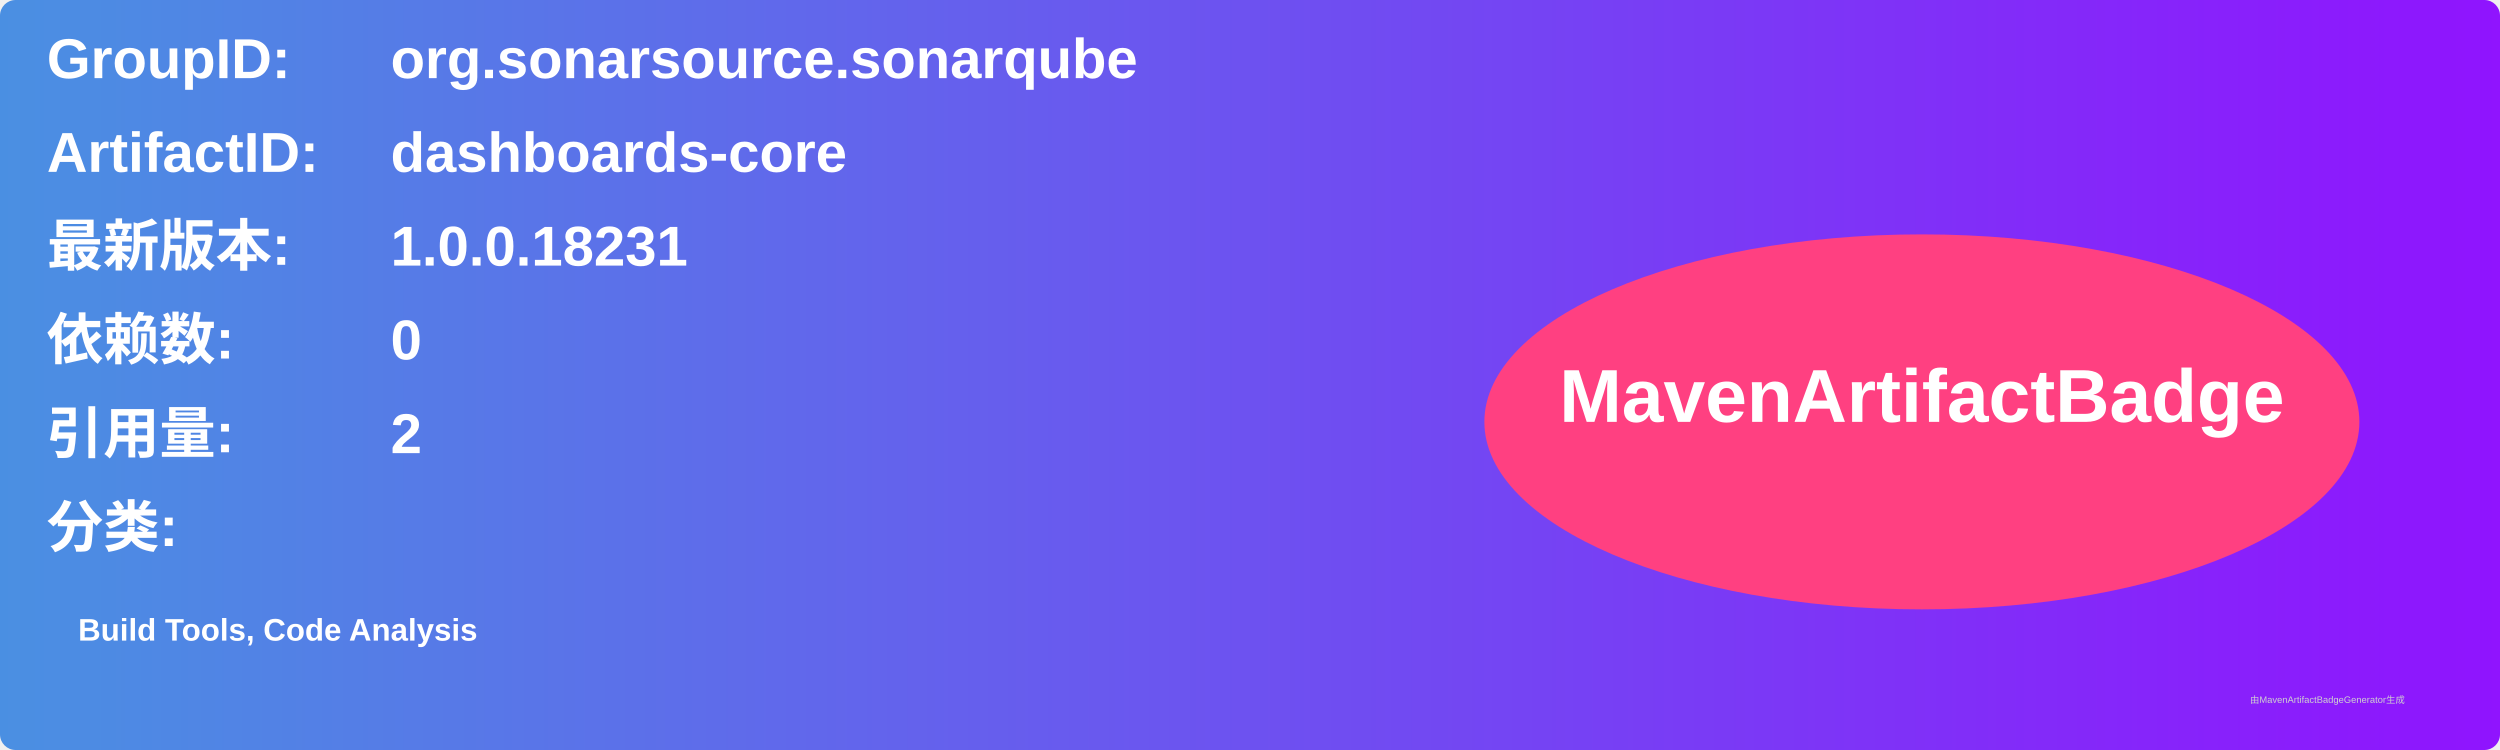
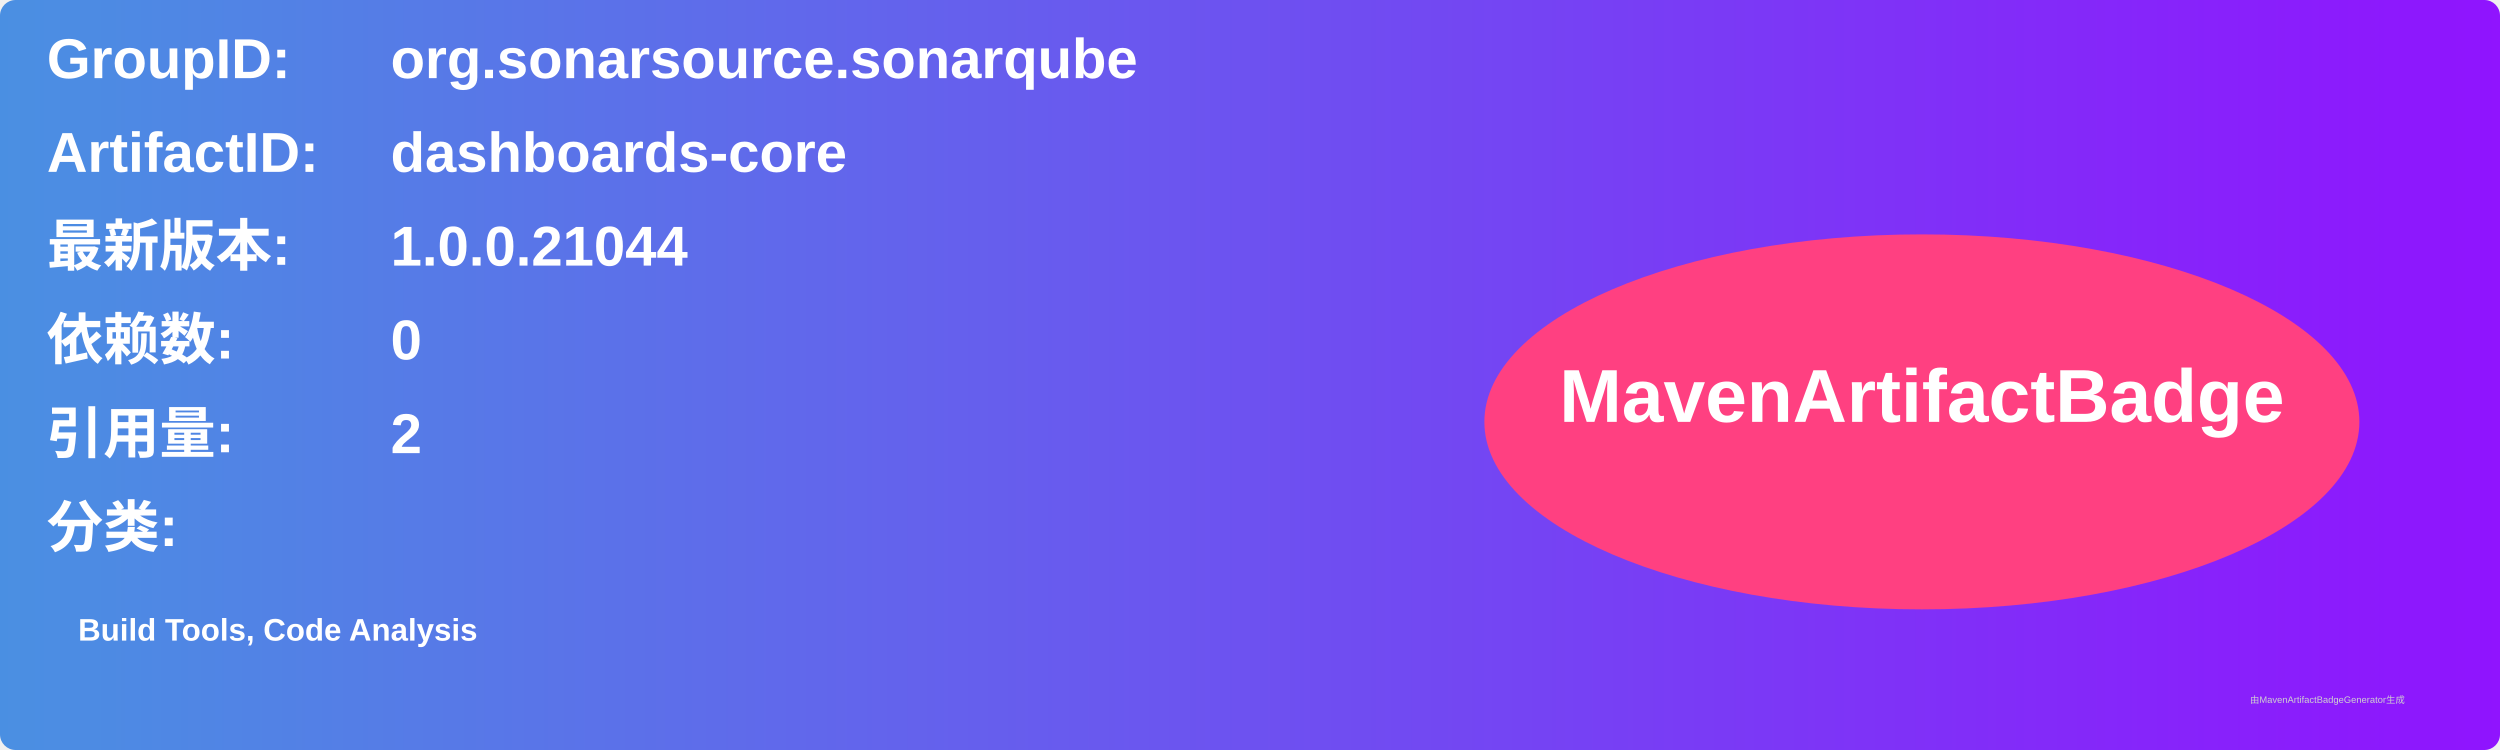
<svg xmlns="http://www.w3.org/2000/svg" width="800" height="240" viewBox="0 0 800 240">
  <linearGradient id="grad" x1="0%" y1="0%" x2="100%" y2="0%">
    <stop offset="0%" stop-color="#4a90e2" />
    <stop offset="100%" stop-color="#9013fe" />
  </linearGradient>
  <rect width="100%" height="100%" rx="5" ry="5" fill="url(#grad)" />
  <g transform="translate(15, 15)">
    <text x="0" y="10" font-family="Arial" font-size="18" fill="white" font-weight="bold" width="260">GroupID:</text>
    <text x="110" y="10" font-family="Arial" font-size="18" fill="white" font-weight="bold" width="460">org.sonarsource.sonarqube</text>
    <text x="0" y="40" font-family="Arial" font-size="18" fill="white" font-weight="bold" width="260">ArtifactID:</text>
    <text x="110" y="40" font-family="Arial" font-size="18" fill="white" font-weight="bold" width="460">dashboards-core</text>
    <text x="0" y="70" font-family="Arial" font-size="18" fill="white" font-weight="bold">最新版本:</text>
    <text x="110" y="70" font-family="Arial" font-size="18" fill="white" font-weight="bold">
-       <tspan font-weight="bold">1.0.0.18231</tspan>
+       <tspan font-weight="bold">1.0.0.21044</tspan>
    </text>
    <text x="0" y="100" font-family="Arial" font-size="18" fill="white" font-weight="bold">依赖数: </text>
    <text x="110" y="100" font-family="Arial" font-size="18" fill="white">
      <tspan font-weight="bold">0</tspan>
    </text>
    <text x="0" y="130" font-family="Arial" font-size="18" fill="white" font-weight="bold">引用量: </text>
    <text x="110" y="130" font-family="Arial" font-size="18" fill="white">
      <tspan font-weight="bold">2</tspan>
    </text>
    <text x="0" y="160" font-family="Arial" font-size="18" fill="white" font-weight="bold">分类:</text>
    <text x="10" y="190" font-family="Arial" font-size="10" fill="white">
      <tspan font-weight="bold">Build Tools, Code Analysis</tspan>
    </text>
    <ellipse cx="600" cy="120" rx="140" ry="60" fill="#ff4081" />
    <text x="600" y="120" text-anchor="middle" font-family="Arial" font-size="24" fill="white" font-weight="bold">MavenArtifactBadge</text>
  </g>
  <text x="720" y="225" font-family="Arial" font-size="3" fill="#d0d0d0">由MavenArtifactBadgeGenerator生成</text>
</svg>
